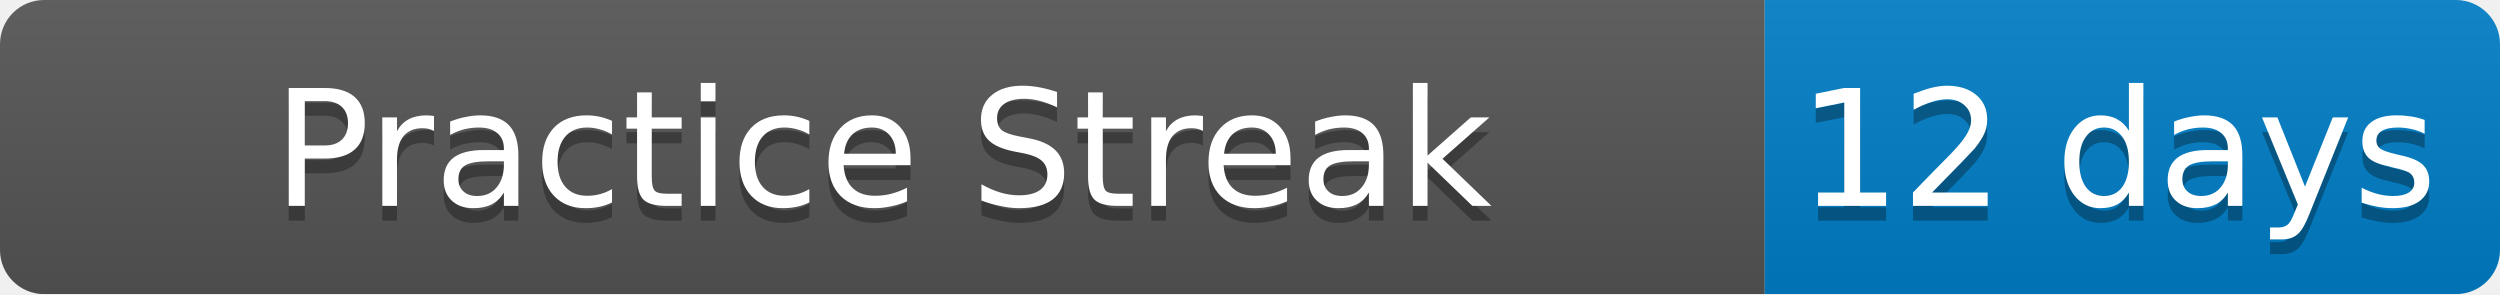
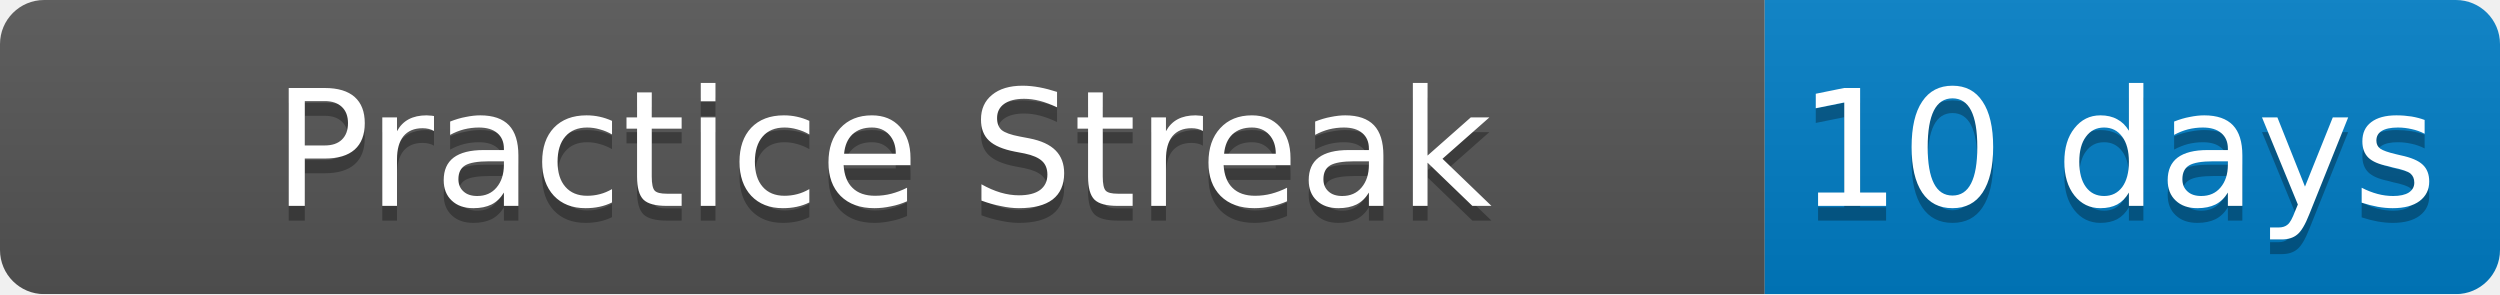
<svg xmlns="http://www.w3.org/2000/svg" width="170" height="20">
  <linearGradient id="b" x2="0" y2="100%">
    <stop offset="0" stop-color="#bbb" stop-opacity=".1" />
    <stop offset="1" stop-opacity=".1" />
  </linearGradient>
  <mask id="a">
    <rect width="170" height="20" rx="3" fill="#fff" />
  </mask>
  <g mask="url(#a)">
    <path fill="#555" d="M0 0h120v20H0z" />
    <path fill="#007ec6" d="M120 0h50v20H120z" />
    <path fill="url(#b)" d="M0 0h170v20H0z" />
  </g>
  <g fill="#fff" text-anchor="middle" font-family="DejaVu Sans,Verdana,Geneva,sans-serif" font-size="11">
    <text x="60" y="15" fill="#010101" fill-opacity=".3">Practice Streak</text>
    <text x="60" y="14">Practice Streak</text>
-     <text x="144" y="15" fill="#010101" fill-opacity=".3">12 days</text>
-     <text x="144" y="14">12 days</text>
+     <text x="144" y="15" fill="#010101" fill-opacity=".3">10 days</text>
+     <text x="144" y="14">10 days</text>
  </g>
</svg>
